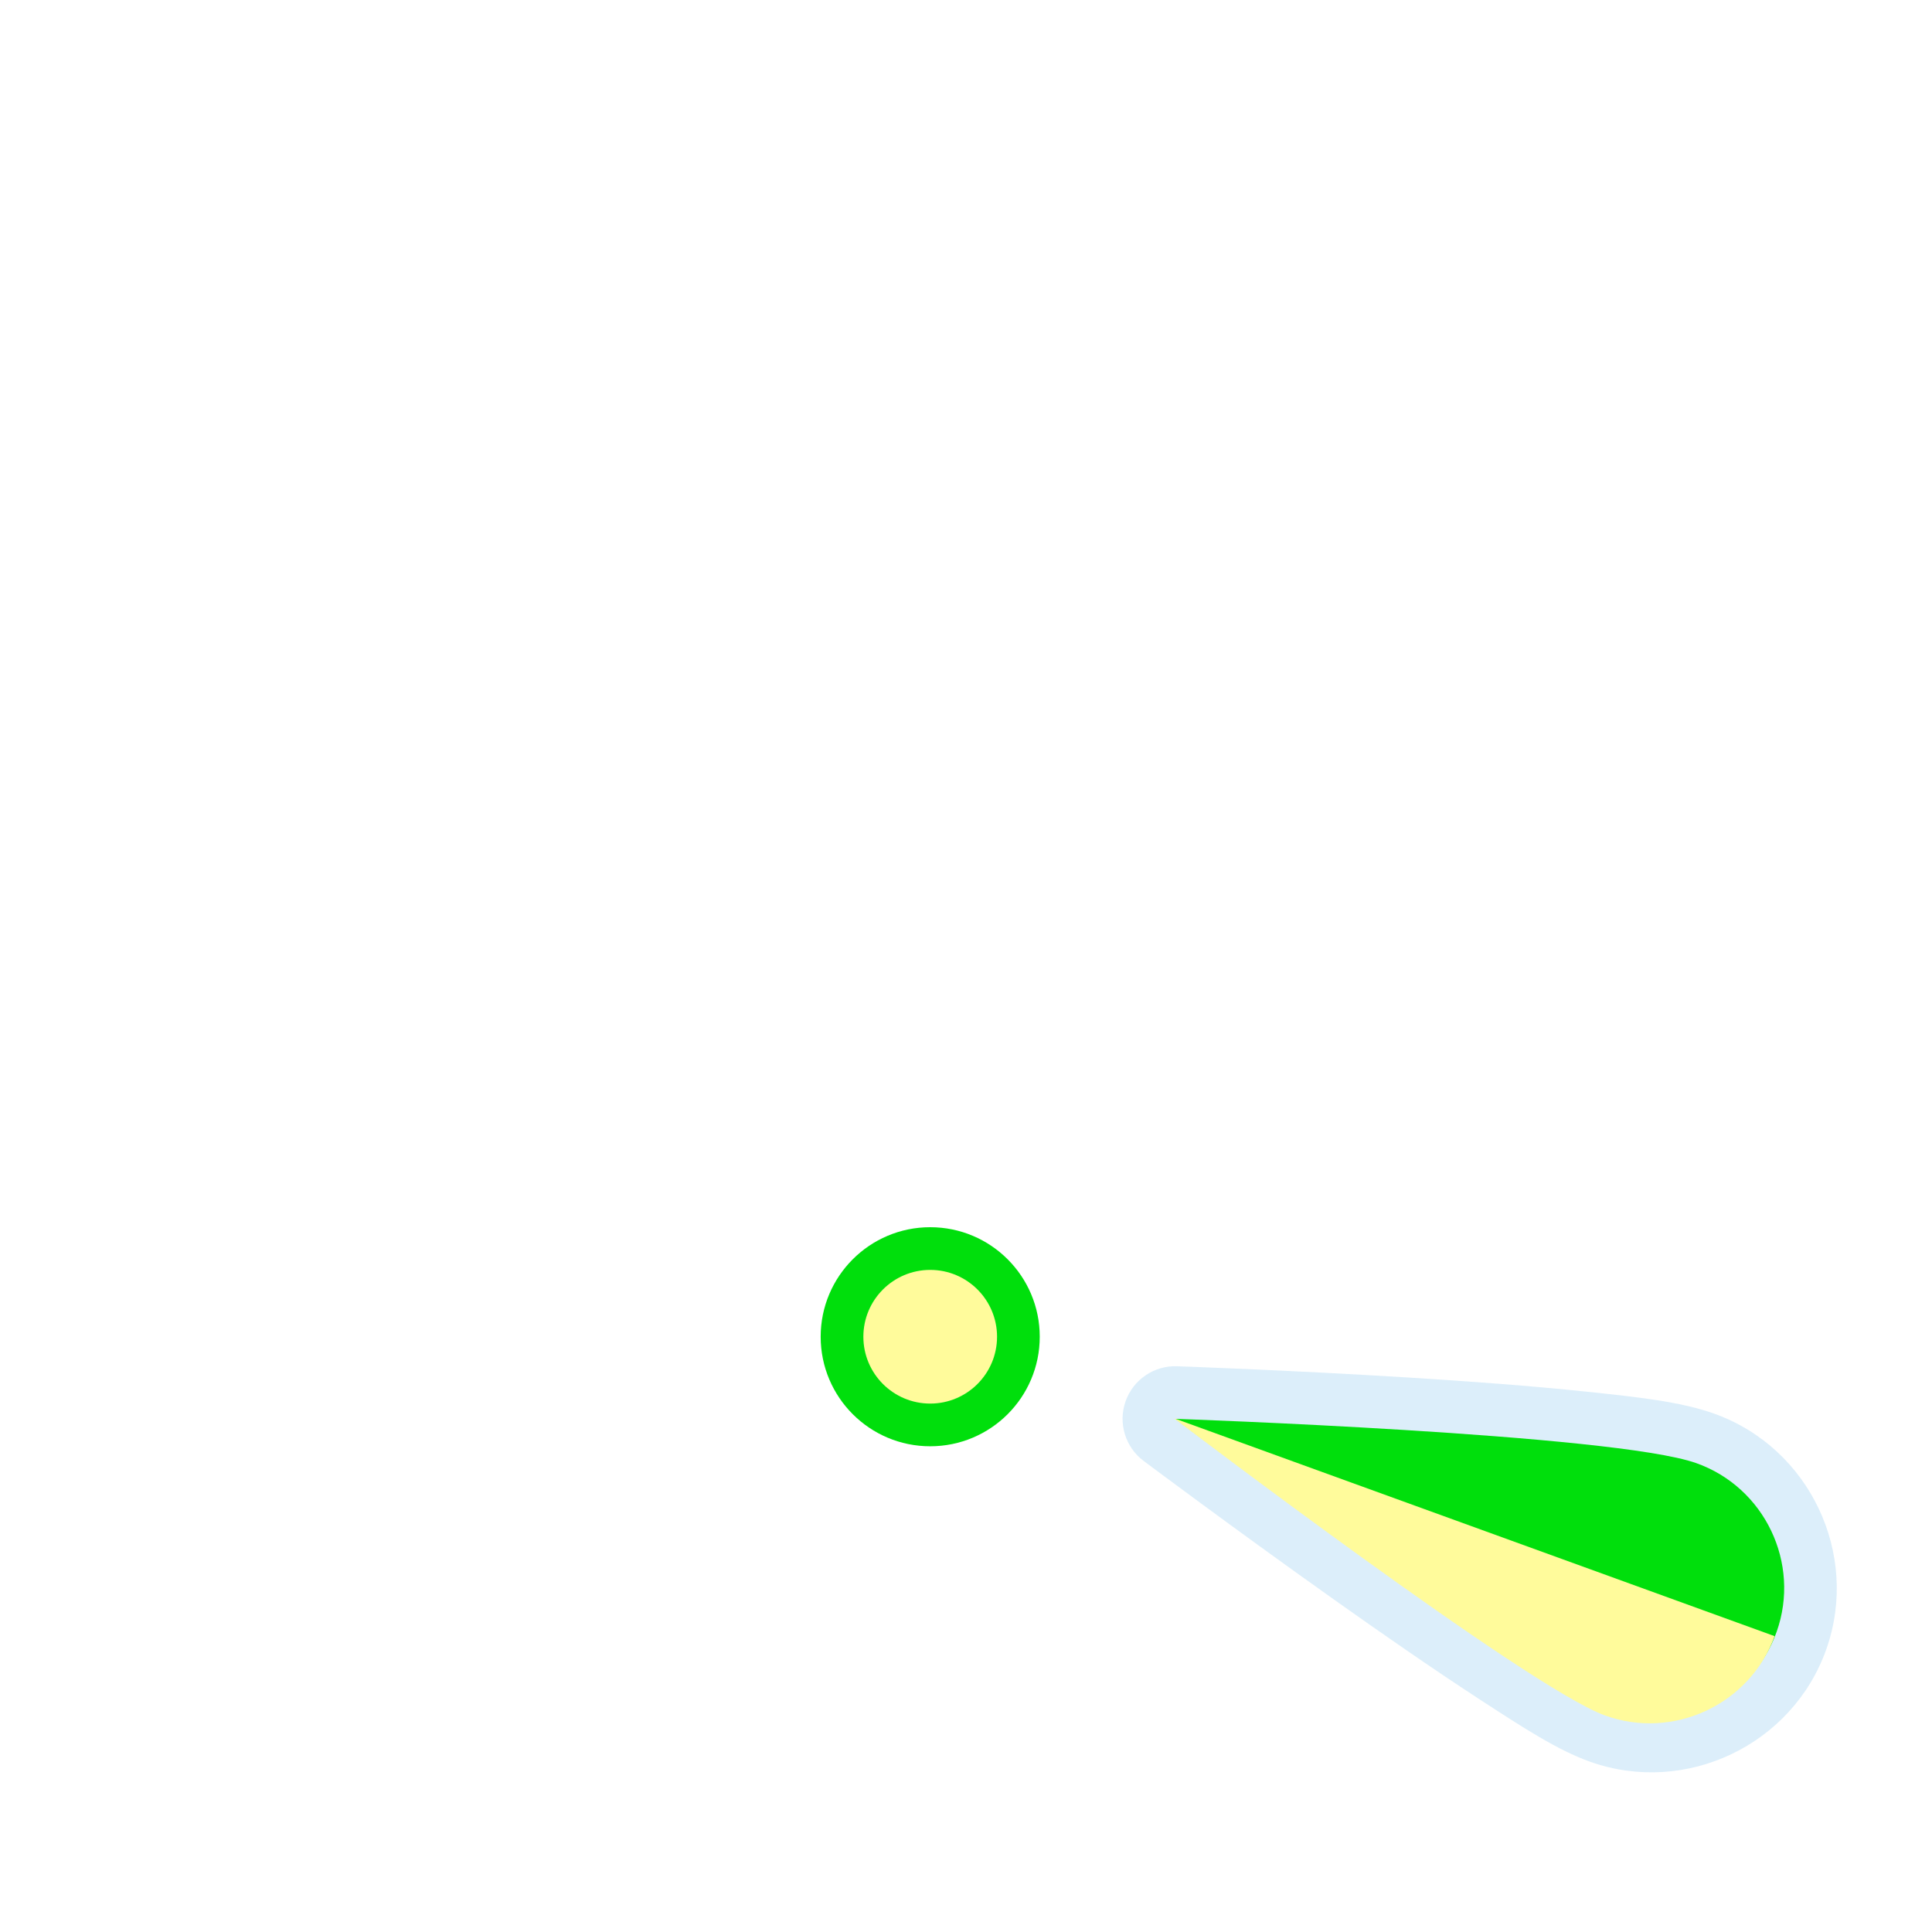
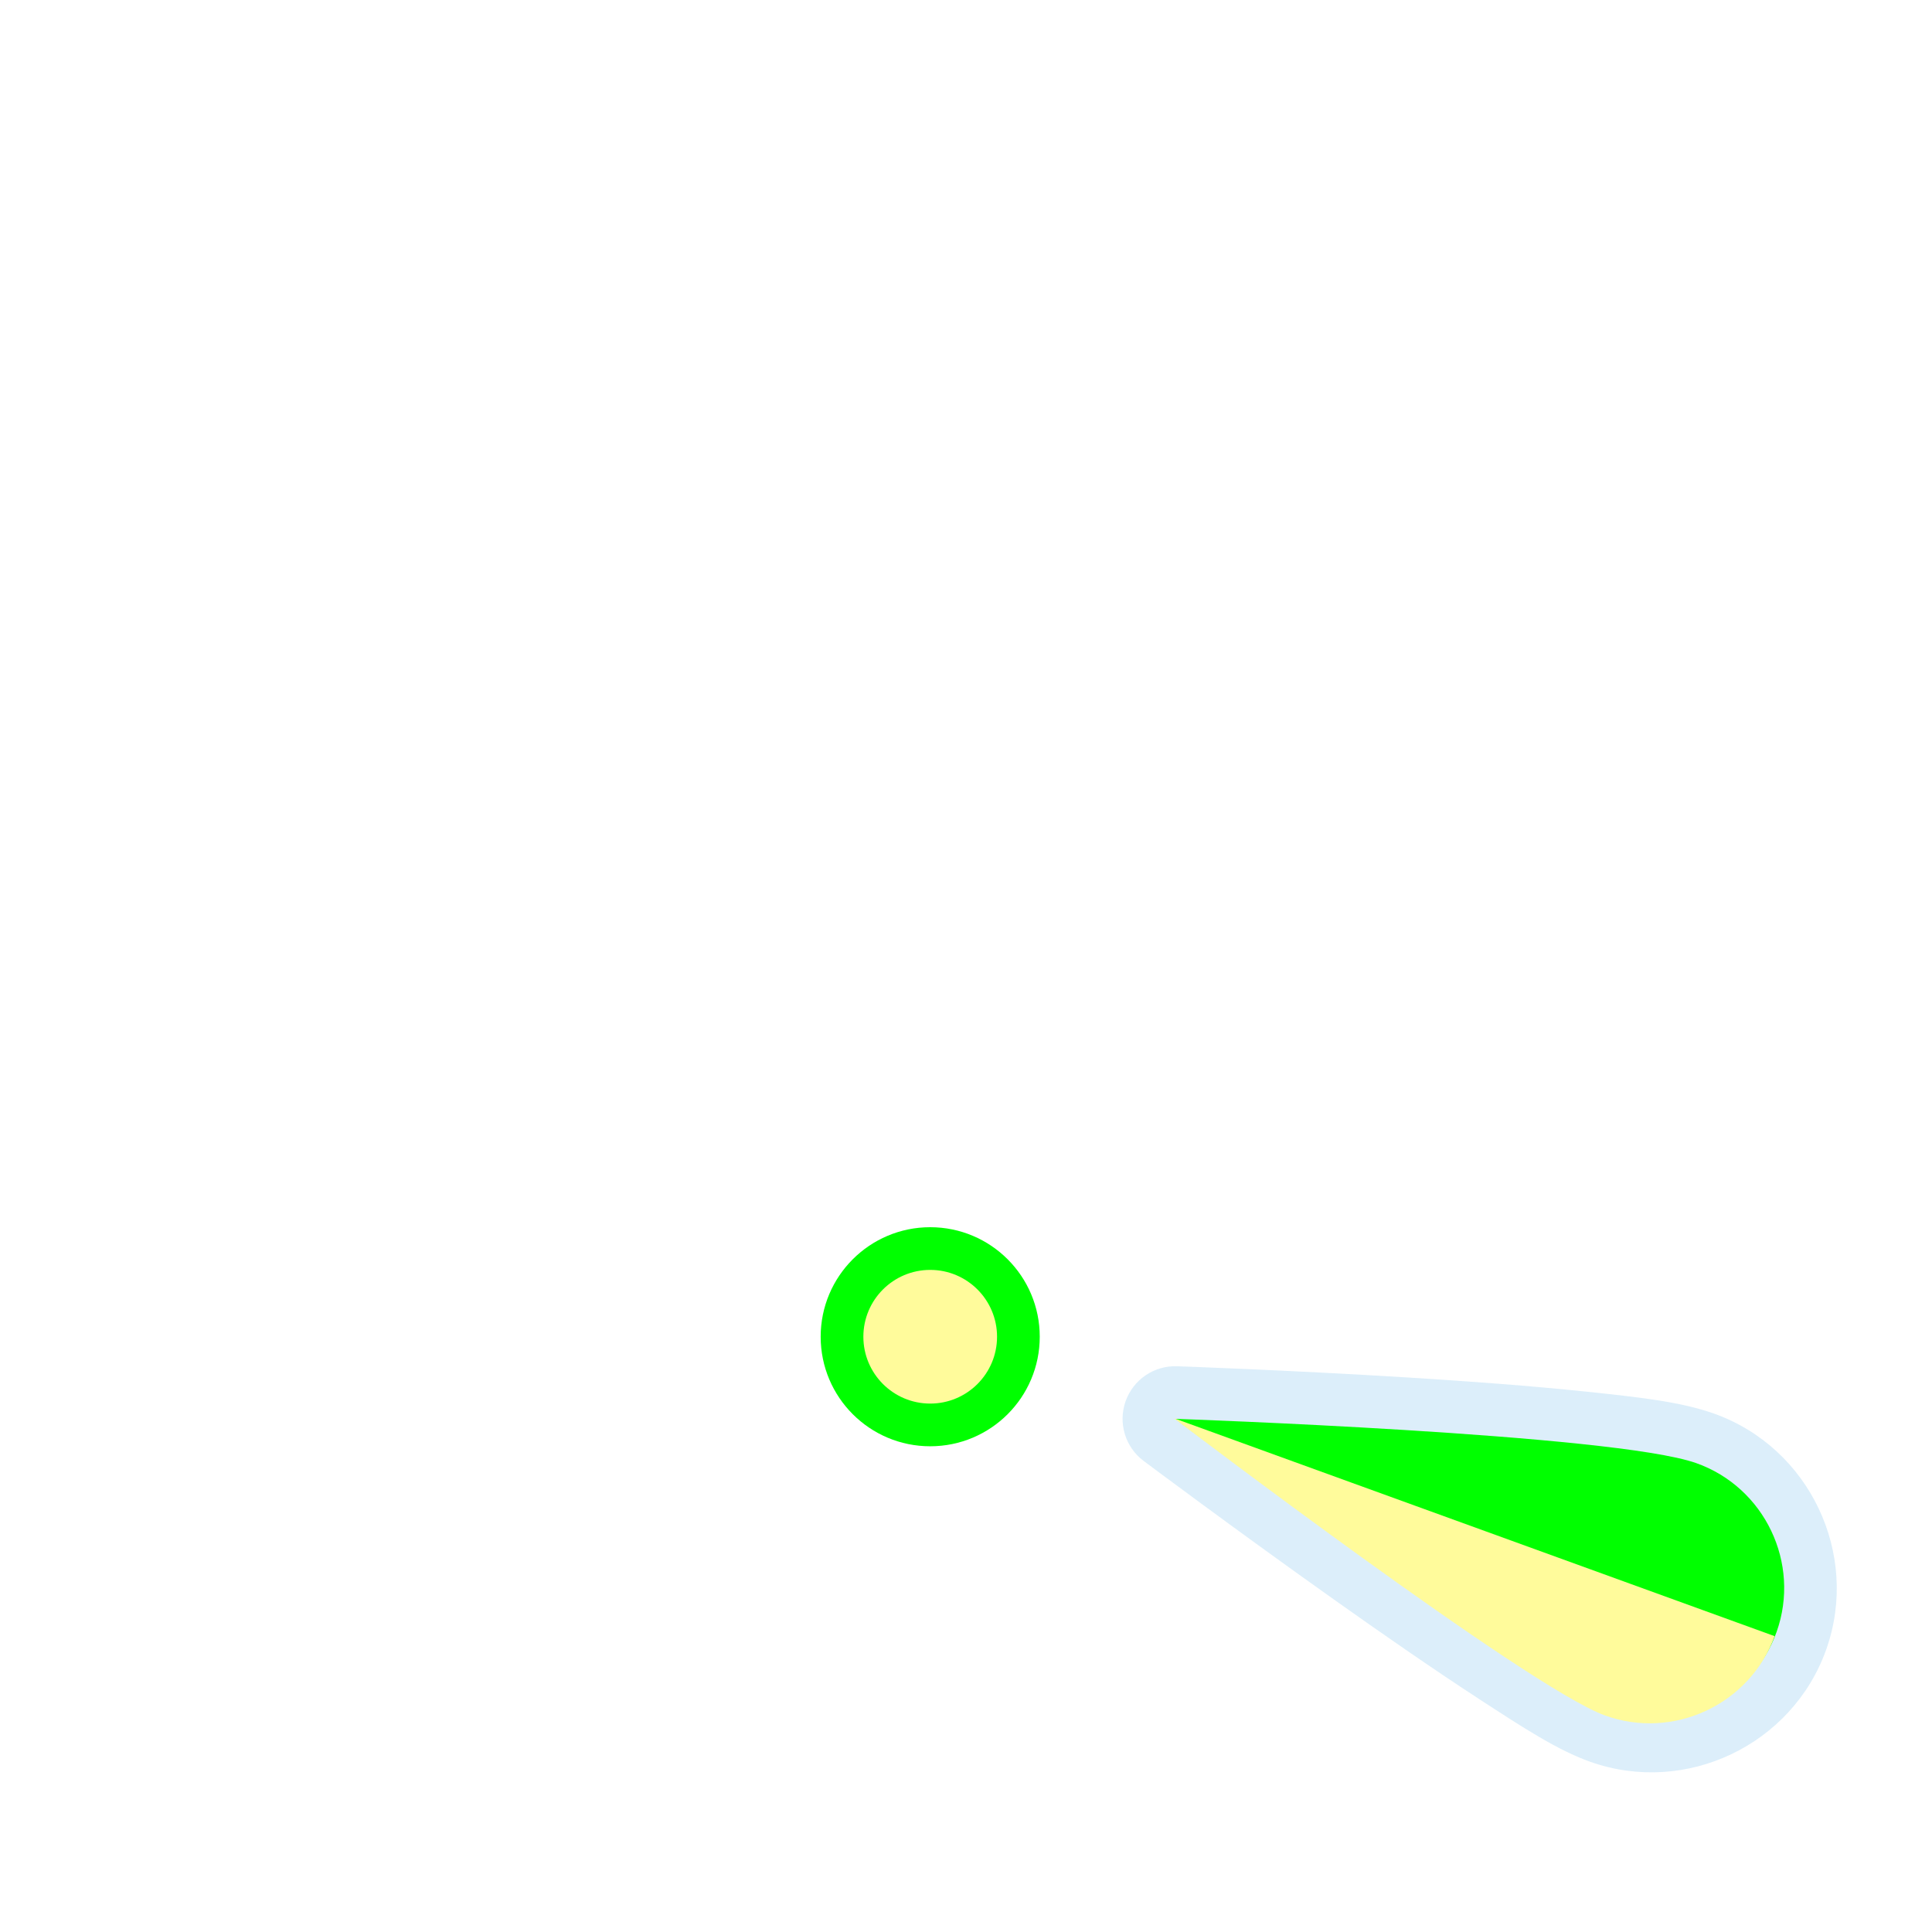
<svg xmlns="http://www.w3.org/2000/svg" width="64" height="64" id="svg2" version="1.1">
  <defs id="defs13">
    </defs>
-   <path style="color:#000000;fill:#00df0c;fill-opacity:1;fill-rule:nonzero;stroke:none;stroke-width:11.255;marker:none;visibility:visible;display:inline;overflow:visible;enable-background:accumulate" id="path3759-1-4" d="m 251.113,76.037 a 40.838,40.838 0 1 1 -81.677,0 40.838,40.838 0 1 1 81.677,0 z" transform="matrix(0.08884837,0,0,0.08884837,12.13177,37.52547)" />
+   <path style="color:#000000;fill:#00ff00;fill-opacity:1;fill-rule:nonzero;stroke:none;stroke-width:11.255;marker:none;visibility:visible;display:inline;overflow:visible;enable-background:accumulate" id="path3759-1-4" d="m 251.113,76.037 a 40.838,40.838 0 1 1 -81.677,0 40.838,40.838 0 1 1 81.677,0 z" transform="matrix(0.08884837,0,0,0.08884837,12.13177,37.52547)" />
  <path style="opacity:0.426;color:#000000;fill:#acd8f3;fill-opacity:1;fill-rule:nonzero;stroke:#a35151;stroke-width:0;stroke-linecap:round;stroke-linejoin:miter;stroke-miterlimit:4;stroke-opacity:1;stroke-dasharray:none;stroke-dashoffset:0;marker:none;visibility:visible;display:inline;overflow:visible;enable-background:accumulate" id="path3776" d="M 643.938,754.344 A 28.845,28.845 0 0 0 626.312,806.5 c 0,0 49.332,35.996 104.156,73.906 27.412,18.955 56.189,38.377 81.188,54.219 24.999,15.842 43.625,27.659 61.625,33.781 52.63,17.9 110.633,-10.688 128.531,-63.312 17.898,-52.626 -10.702,-110.606 -63.312,-128.5 -18.229,-6.2 -40.842,-8.426 -70.469,-11.156 -29.627,-2.731 -64.236,-4.864 -97.375,-6.5 -66.277,-3.272 -126.719,-4.594 -126.719,-4.594 z" transform="matrix(0.06041618,7.5004972e-4,-7.5004972e-4,0.06041618,0.6518496,-0.7986906)" />
-   <path d="m 38.931,47.001 c 0,0 11.757,8.806 14.336,9.719 2.27,0.803 4.784,-0.396 5.587,-2.666 0.803,-2.27 -0.396,-4.784 -2.666,-5.587 C 53.456,47.499 38.931,47.001 38.931,47.001 z" id="path3" style="fill:#00df0c;fill-opacity:1;stroke:none;color:#000000;fill-rule:nonzero;stroke-width:1;marker:none;visibility:visible;display:inline;overflow:visible;enable-background:accumulate" />
+   <path d="m 38.931,47.001 c 0,0 11.757,8.806 14.336,9.719 2.27,0.803 4.784,-0.396 5.587,-2.666 0.803,-2.27 -0.396,-4.784 -2.666,-5.587 C 53.456,47.499 38.931,47.001 38.931,47.001 z" id="path3" style="fill:#00ff00;fill-opacity:1;stroke:none;color:#000000;fill-rule:nonzero;stroke-width:1;marker:none;visibility:visible;display:inline;overflow:visible;enable-background:accumulate" />
  <path style="color:#000000;fill:#fffb9b;fill-opacity:1;fill-rule:nonzero;stroke:none;stroke-width:231.021;marker:none;visibility:visible;display:inline;overflow:visible;enable-background:accumulate" id="path3759-1" d="m 251.113,76.037 a 40.838,40.838 0 1 1 -81.677,0 40.838,40.838 0 1 1 81.677,0 z" transform="matrix(0.05421918,0,0,0.05421918,19.4134,40.15855)" />
  <path style="color:#000000;fill:#fffb9b;fill-opacity:1;fill-rule:nonzero;stroke:none;marker:none;visibility:visible;display:inline;overflow:visible;enable-background:accumulate" d="m 38.887,46.98 c 0.129,0.098 11.711,8.914 14.276,9.845 2.268,0.824 4.798,-0.359 5.624,-2.625 L 38.887,46.98 z" id="path3-5" />
</svg>
